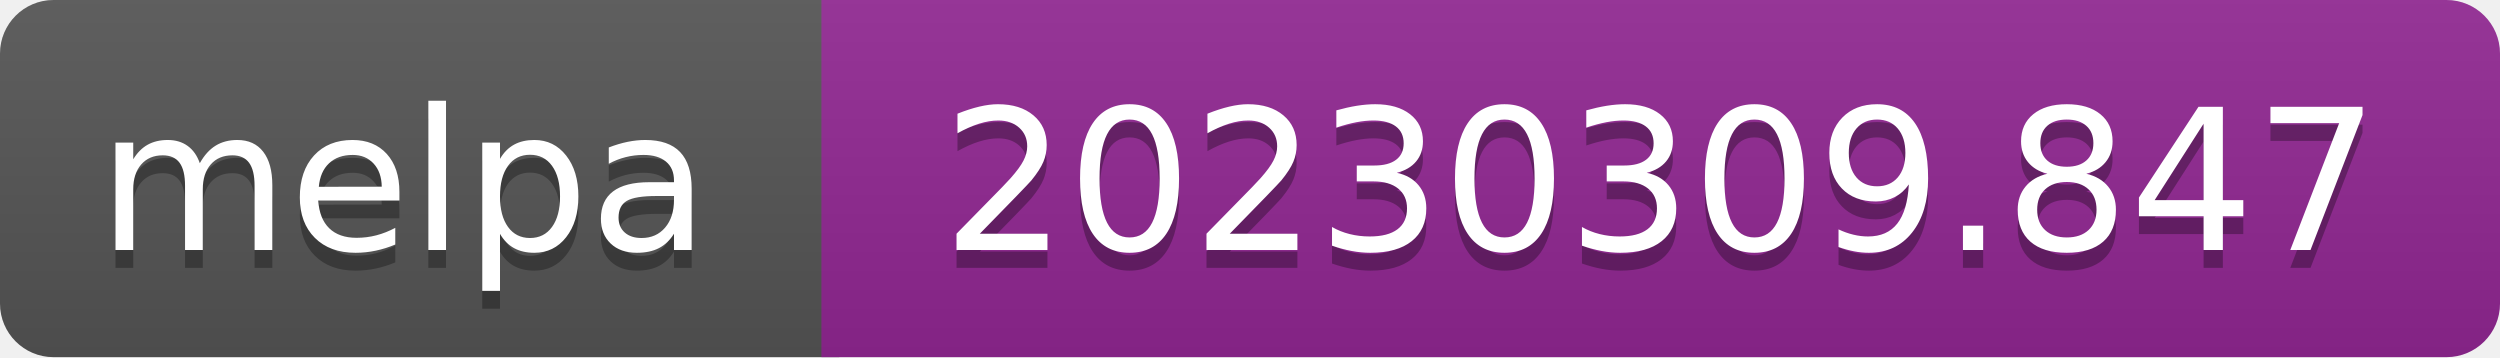
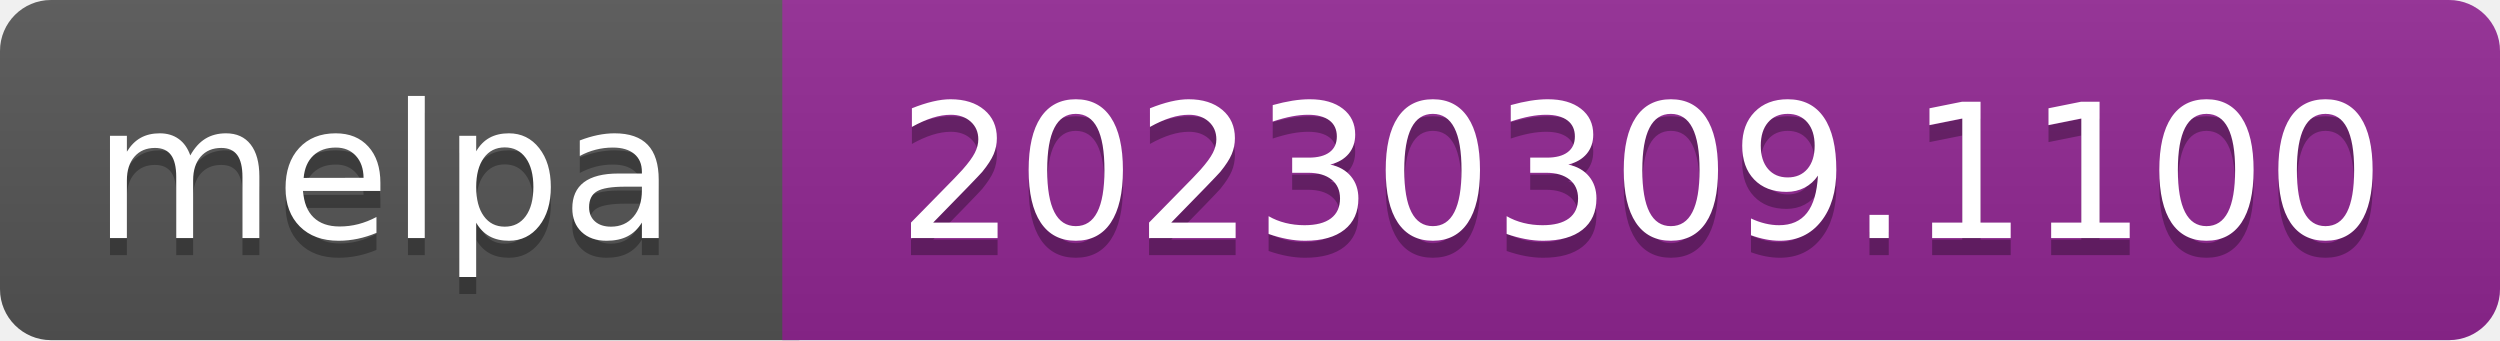
- <svg xmlns="http://www.w3.org/2000/svg" width="140" height="20" role="img" aria-label="melpa: 20230309.847">
+ <svg xmlns="http://www.w3.org/2000/svg" width="147" height="20" role="img" aria-label="melpa: 20230309.1100">
  <linearGradient id="s" x2="0" y2="100%">
    <stop offset="0" stop-color="#bbb" stop-opacity=".1" />
    <stop offset="1" stop-opacity=".1" />
  </linearGradient>
  <clipPath id="r">
-     <rect width="140" height="20" rx="3" fill="#fff" />
+     <rect width="147" height="20" rx="3" fill="#fff" />
  </clipPath>
  <g clip-path="url(#r)">
    <rect width="47" height="20" fill="#555" />
-     <rect x="46" width="140" height="20" fill="#922793" />
-     <rect width="140" height="20" fill="url(#s)" />
+     <rect x="46" width="147" height="20" fill="#922793" />
+     <rect width="147" height="20" fill="url(#s)" />
  </g>
  <g fill="#fff" text-anchor="middle" font-family="Verdana,Geneva,DejaVu Sans,sans-serif" font-size="110" text-rendering="geometricPrecision">
    <text aria-hidden="true" x="226" y="150" fill="#010101" fill-opacity=".3" transform="scale(.1)" textLength="343">melpa</text>
    <text x="226" y="140" transform="scale(.1)" fill="#fff" textLength="343">melpa</text>
-     <text aria-hidden="true" x="930" y="150" fill="#010101" fill-opacity=".3" transform="scale(.1)" textLength="805">20230309.847</text>
-     <text x="930" y="140" transform="scale(.1)" fill="#fff" textLength="805">20230309.847</text>
+     <text aria-hidden="true" x="965" y="150" fill="#010101" fill-opacity=".3" transform="scale(.1)" textLength="875">20230309.1100</text>
+     <text x="965" y="140" transform="scale(.1)" fill="#fff" textLength="875">20230309.1100</text>
  </g>
</svg>
